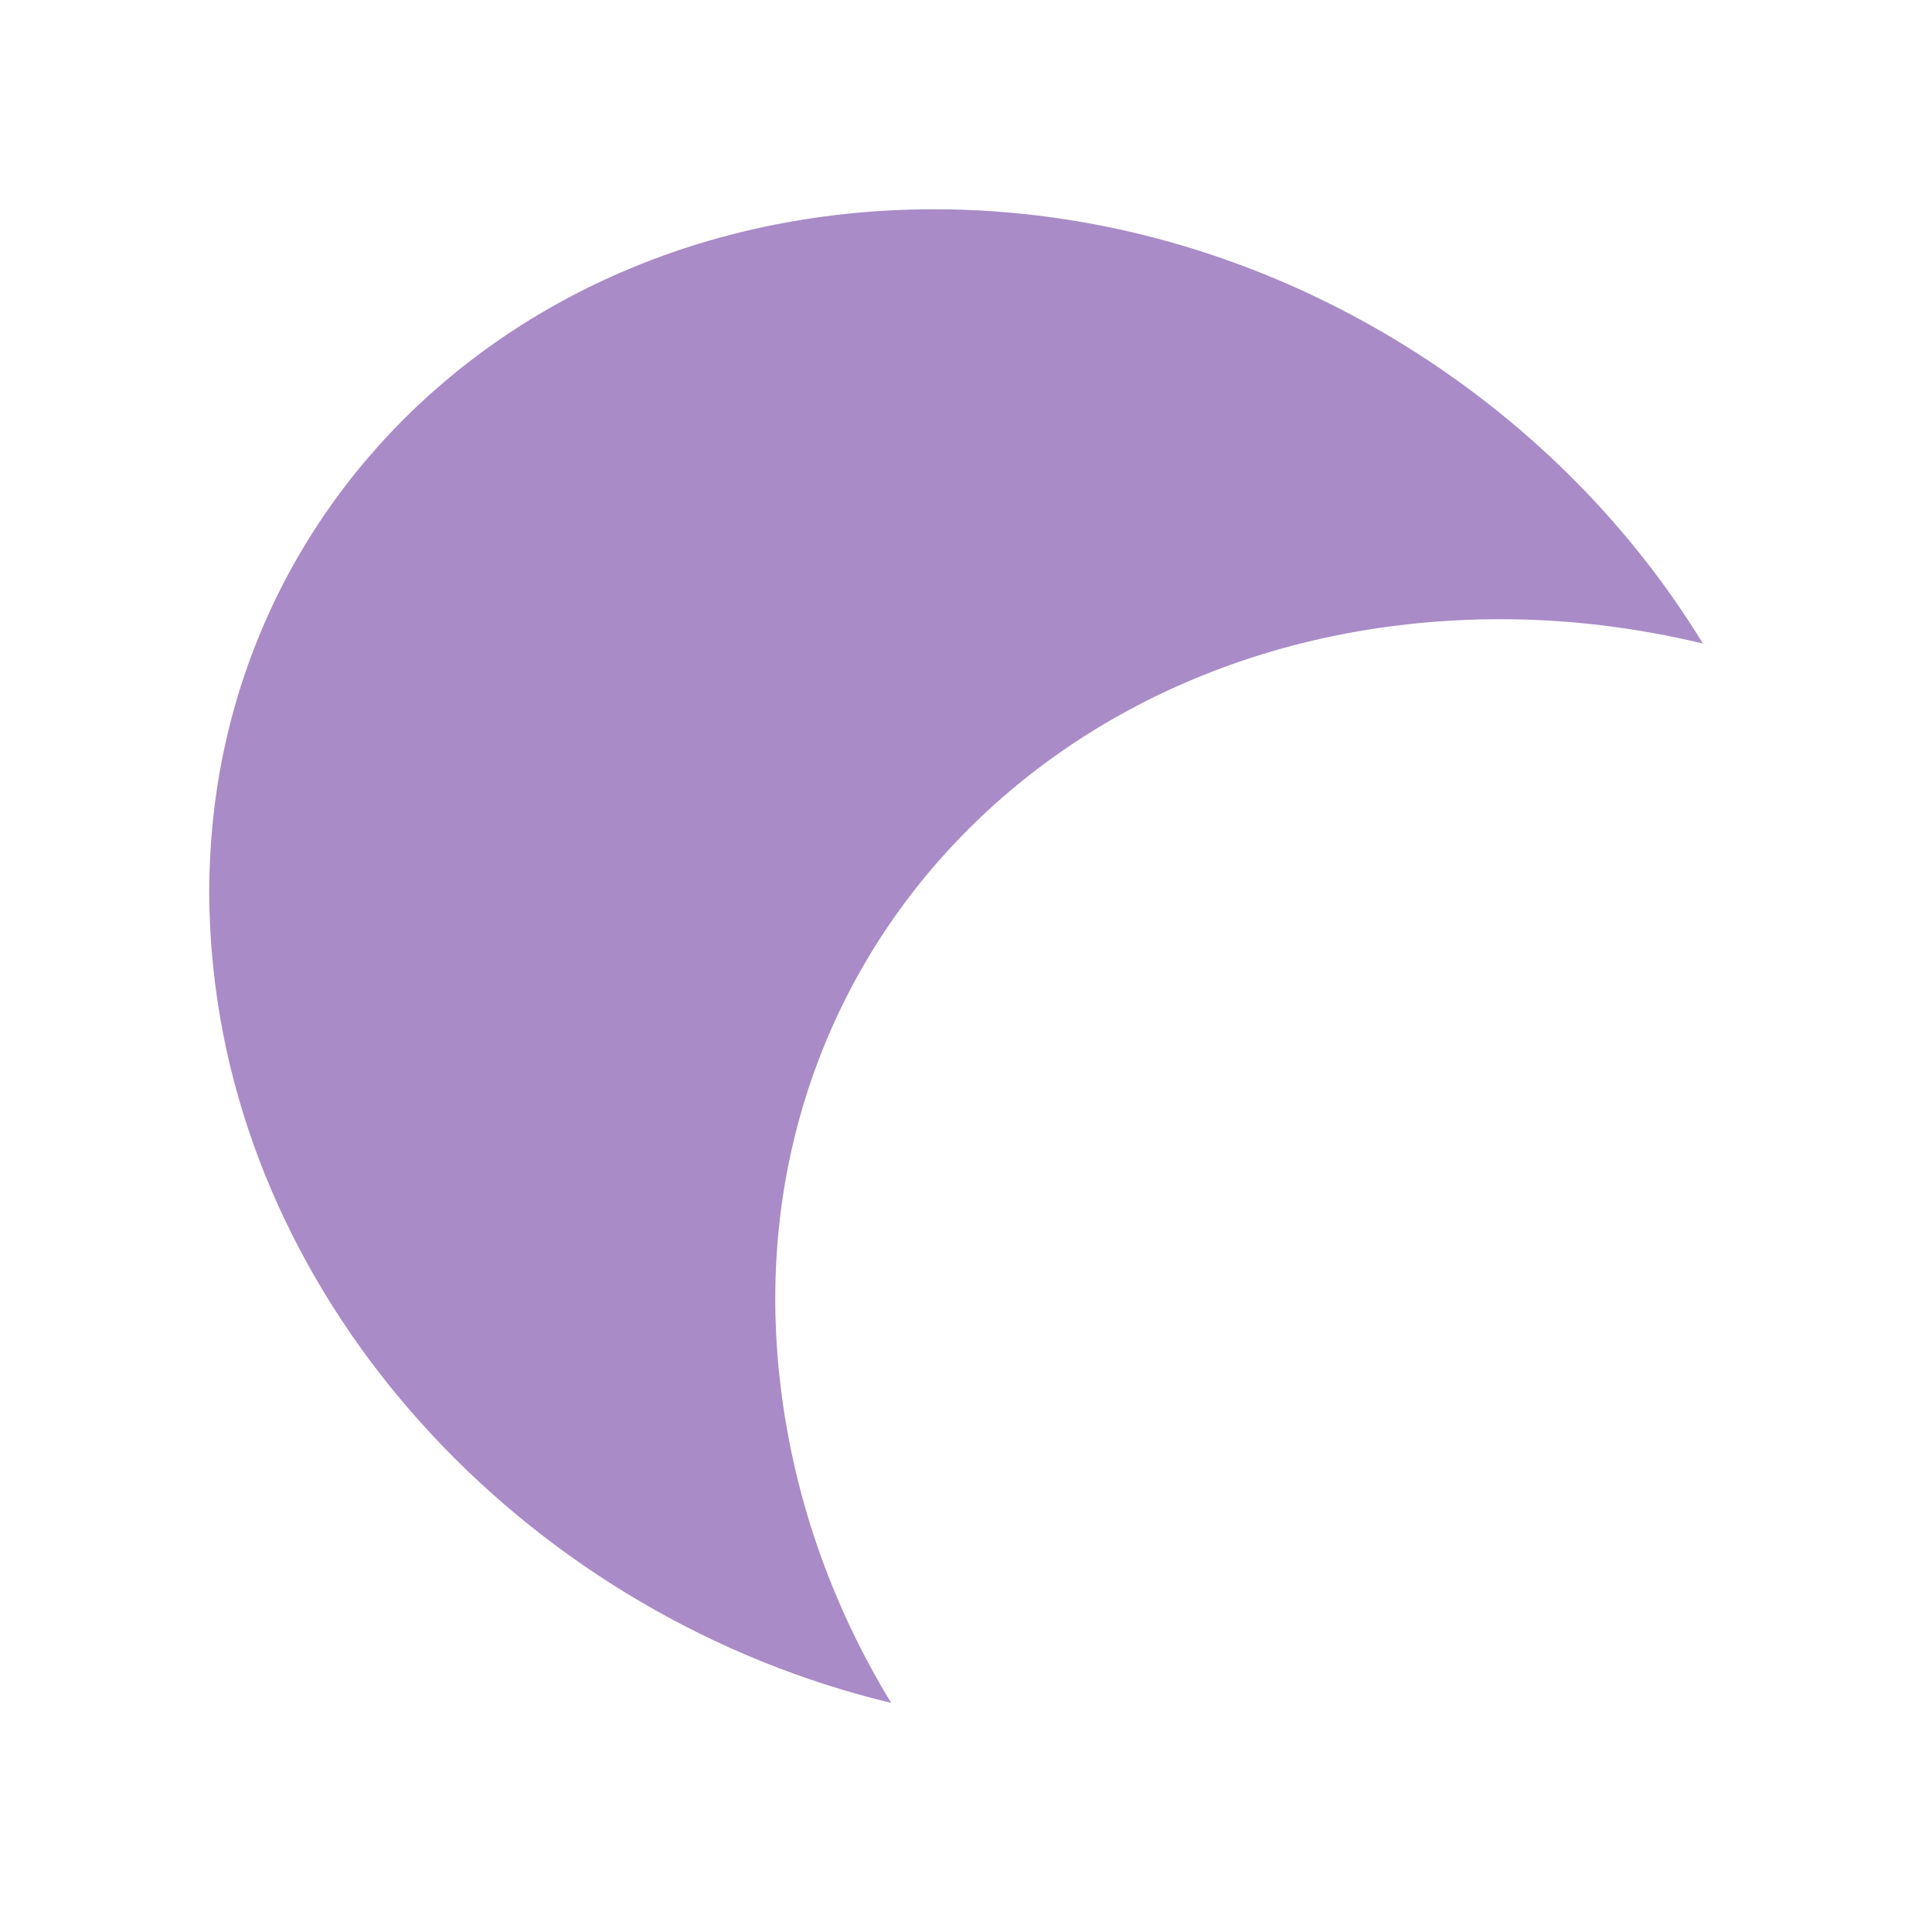
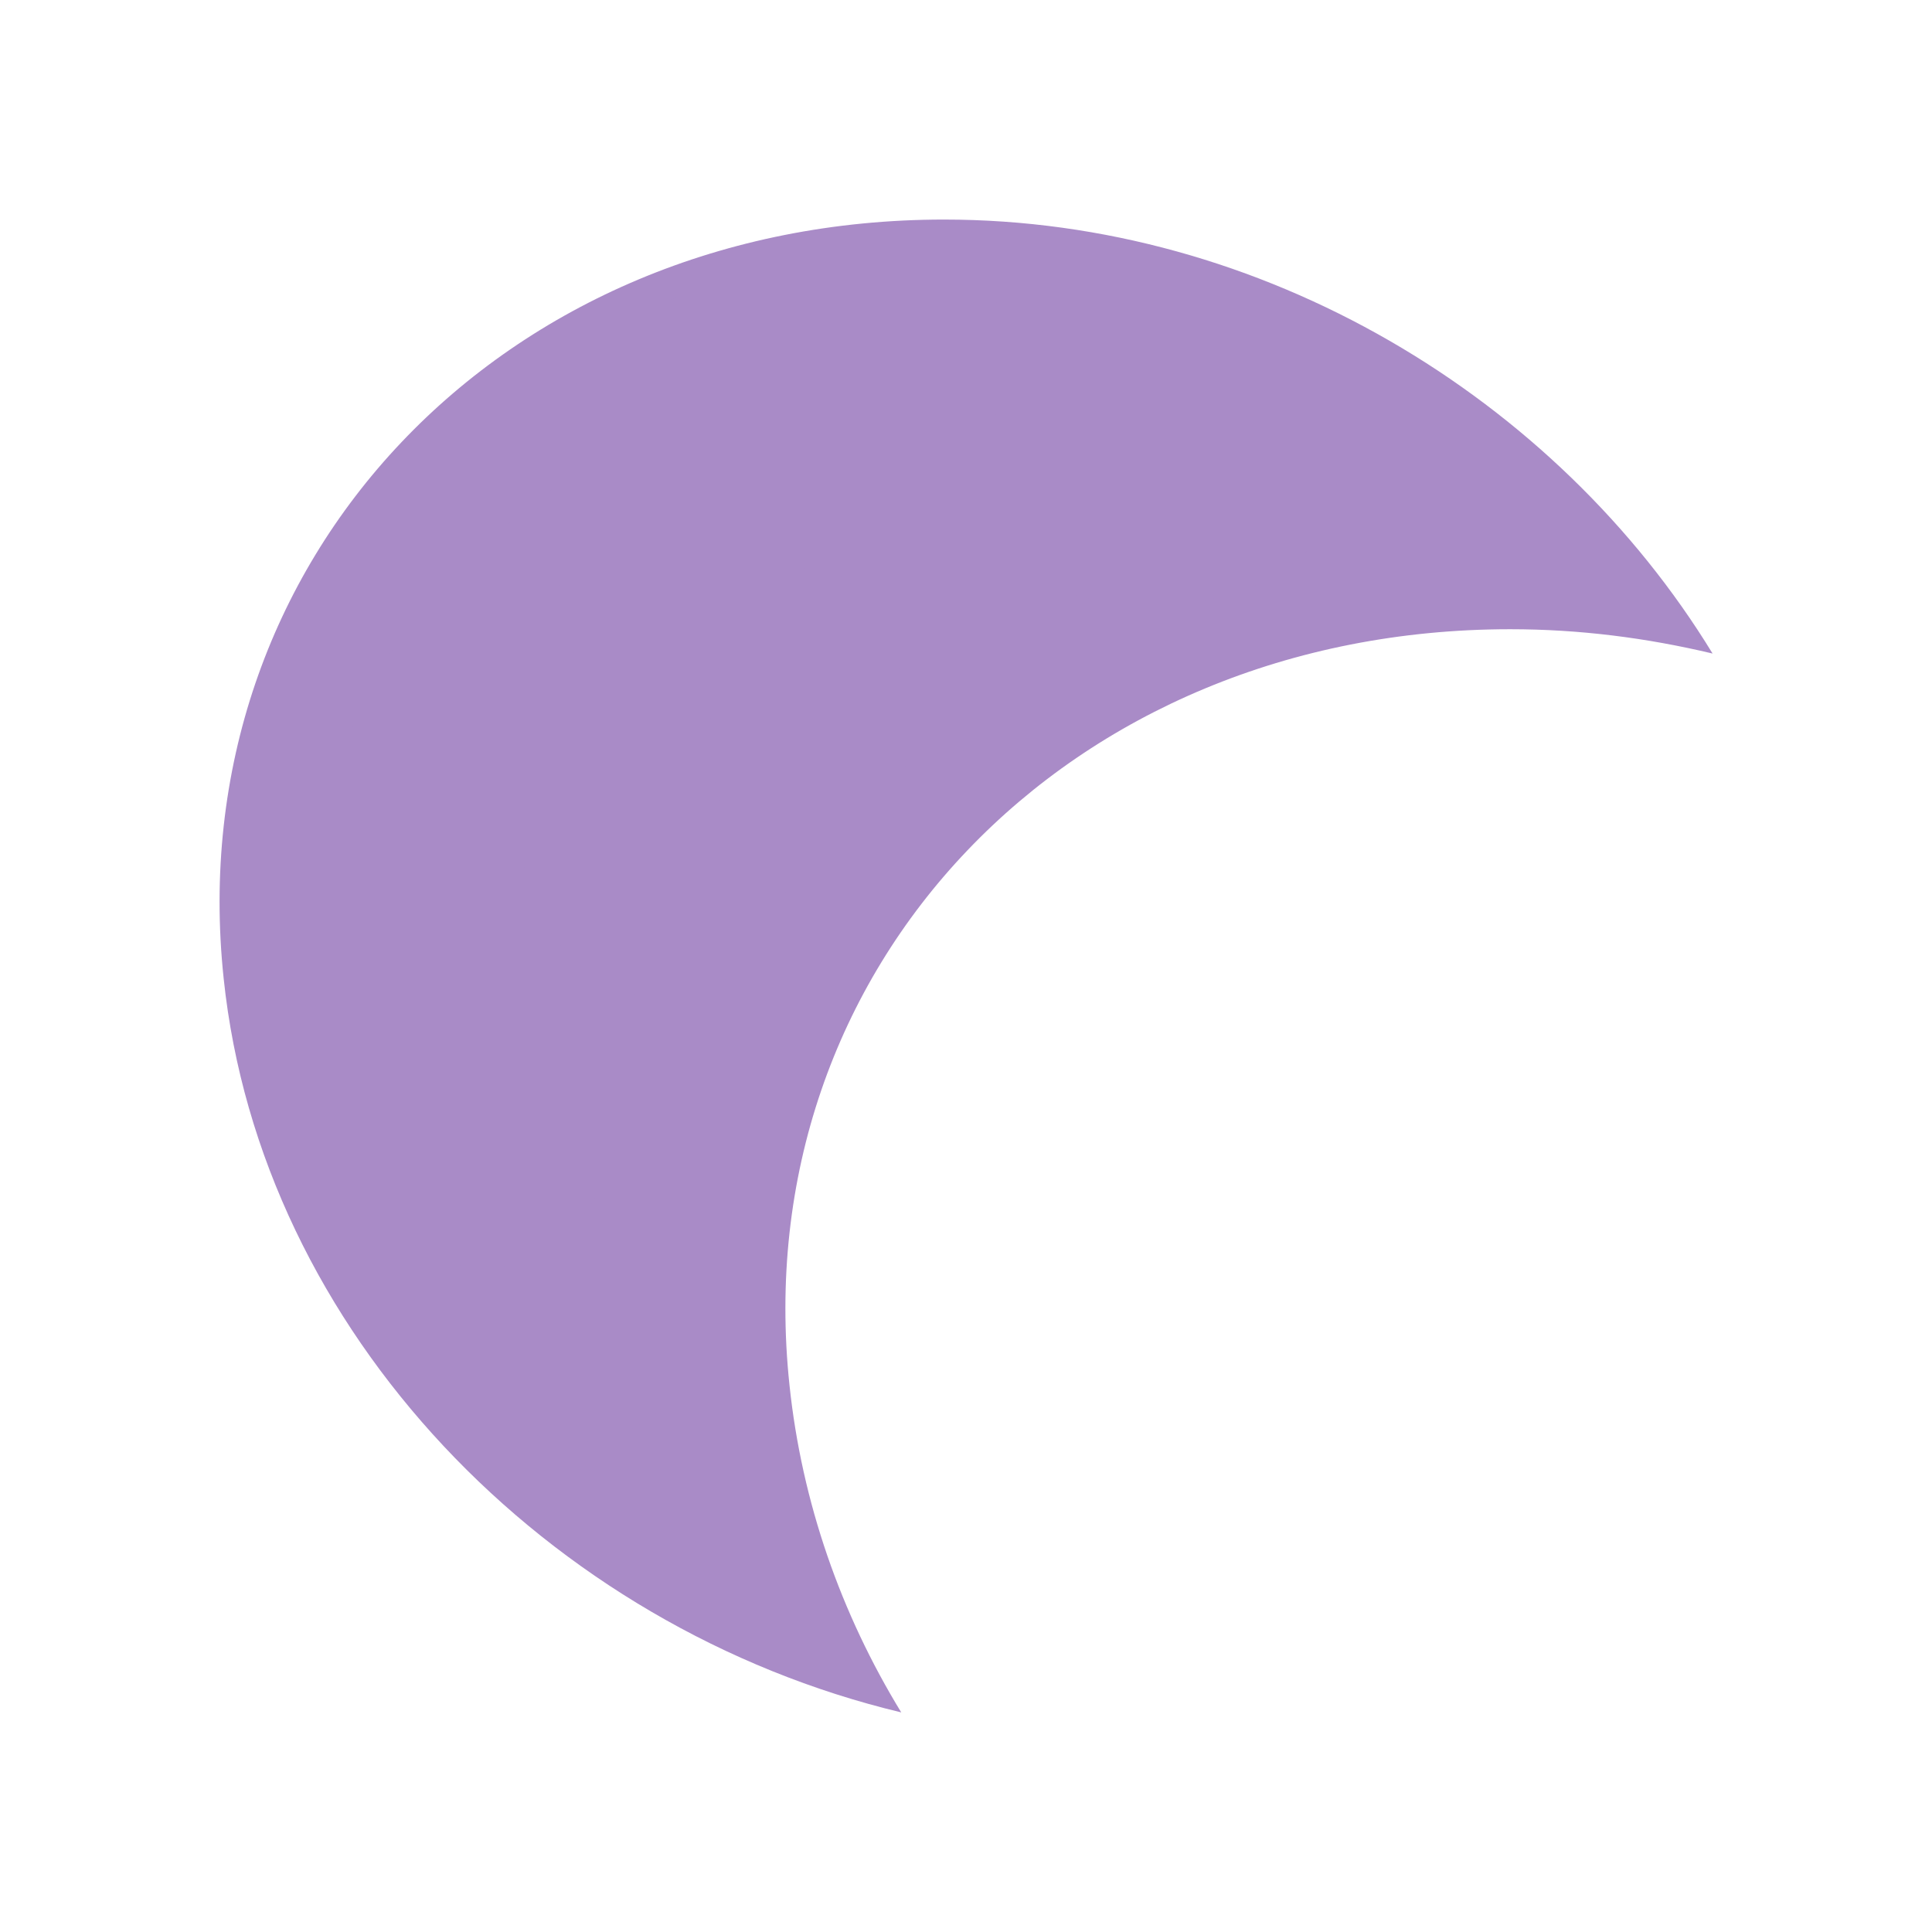
- <svg xmlns="http://www.w3.org/2000/svg" width="22" height="22" viewBox="0 0 22 22">
-   <g style="fill:#a98bc7">
-     <path d="M 10.637 2.383 C 5.602 2.383 1.922 6.266 2.43 11.031 C 2.852 15.051 6.117 18.426 10.148 19.391 C 9.461 18.266 9.016 16.996 8.875 15.664 C 8.367 10.898 12.051 7.051 17.086 7.051 C 17.875 7.051 18.637 7.148 19.391 7.328 C 17.613 4.414 14.27 2.383 10.637 2.383 Z M 10.637 4.164 C 12.215 4.164 13.734 4.652 15.039 5.457 C 10.125 6.41 6.594 10.75 7.109 15.824 C 5.543 14.527 4.398 12.773 4.191 10.84 C 3.793 7.078 6.516 4.164 10.637 4.164 Z " />
-     <path d="M 6.453 5.605 C 7.344 5.605 8.062 6.469 8.062 7.535 L 8.062 14.375 C 8.062 15.445 7.344 16.309 6.453 16.309 C 5.566 16.309 4.844 15.445 4.844 14.375 L 4.844 7.535 C 4.844 6.469 5.566 5.605 6.453 5.605 Z " />
-     <path d="M 5.395 6.793 C 6.258 6.793 6.961 7.66 6.961 8.727 L 6.961 12.395 C 6.961 13.461 6.258 14.324 5.395 14.324 C 4.531 14.324 3.832 13.461 3.832 12.395 L 3.832 8.727 C 3.832 7.66 4.531 6.793 5.395 6.793 Z " />
-     <path d="M 7.422 4.723 C 8.312 4.723 9.031 5.59 9.031 6.652 L 9.031 9.309 C 9.031 10.379 8.312 11.242 7.422 11.242 C 6.535 11.242 5.812 10.379 5.812 9.309 L 5.812 6.652 C 5.812 5.59 6.535 4.723 7.422 4.723 Z " />
-     <path d="M 8.188 3.18 L 10.492 3.18 C 11.559 3.18 12.422 4.047 12.422 5.113 L 12.422 6.535 C 12.422 7.602 11.559 8.465 10.492 8.465 L 8.188 8.465 C 7.121 8.465 6.254 7.602 6.254 6.535 L 6.254 5.113 C 6.254 4.047 7.121 3.18 8.188 3.18 Z " />
-     <path d="M 9.098 6.355 C 9.719 6.355 10.223 7.191 10.223 8.223 C 10.223 9.258 9.719 10.098 9.098 10.098 C 8.477 10.098 7.973 9.258 7.973 8.223 C 7.973 7.191 8.477 6.355 9.098 6.355 Z " />
-     <path d="M 12.812 4.016 L 13.176 4.016 C 14.246 4.016 15.109 4.629 15.109 5.383 C 15.109 6.141 14.246 6.75 13.176 6.75 L 12.812 6.75 C 11.746 6.75 10.883 6.141 10.883 5.383 C 10.883 4.629 11.746 4.016 12.812 4.016 Z " />
+ <svg xmlns="http://www.w3.org/2000/svg" width="22" height="22" viewBox="0 0 22 22" id="svg2" version="1.1">
+   <defs id="defs22" />
+   <g style="fill:#a98bc7" id="g4" transform="matrix(0.9995429,0,0,0.9995406,0.1182393,0.1182826)">
+     <path d="m 10.637,2.383 c -5.035,0 -8.715,3.883 -8.207,8.648 0.422,4.02 3.688,7.395 7.719,8.359 -0.688,-1.125 -1.133,-2.395 -1.273,-3.727 -0.508,-4.766 3.176,-8.613 8.211,-8.613 0.789,0 1.551,0.098 2.305,0.277 C 17.613,4.414 14.27,2.383 10.637,2.383 Z m 0,1.781 c 1.578,0 3.098,0.488 4.402,1.293 C 10.125,6.41 6.594,10.75 7.109,15.824 5.543,14.527 4.398,12.773 4.191,10.84 3.793,7.078 6.516,4.164 10.637,4.164 Z" id="path6" />
+     <path d="m 6.453,5.605 c 0.891,0 1.609,0.863 1.609,1.93 l 0,6.84 c 0,1.07 -0.719,1.934 -1.609,1.934 -0.887,0 -1.609,-0.863 -1.609,-1.934 l 0,-6.84 c 0,-1.066 0.723,-1.93 1.609,-1.93 z" id="path8" />
+     <path d="m 5.395,6.793 c 0.863,0 1.566,0.867 1.566,1.934 l 0,3.668 c 0,1.066 -0.703,1.93 -1.566,1.93 -0.863,0 -1.562,-0.863 -1.562,-1.93 l 0,-3.668 c 0,-1.066 0.699,-1.934 1.562,-1.934 z" id="path10" />
+     <path d="m 7.422,4.723 c 0.891,0 1.609,0.867 1.609,1.93 l 0,2.656 c 0,1.07 -0.719,1.934 -1.609,1.934 -0.887,0 -1.609,-0.863 -1.609,-1.934 l 0,-2.656 c 0,-1.062 0.723,-1.93 1.609,-1.93 z" id="path12" />
+     <path d="m 8.188,3.18 2.305,0 c 1.066,0 1.93,0.867 1.93,1.934 l 0,1.422 c 0,1.066 -0.863,1.93 -1.93,1.93 l -2.305,0 c -1.066,0 -1.934,-0.863 -1.934,-1.93 l 0,-1.422 c 0,-1.066 0.867,-1.934 1.934,-1.934 z" id="path14" />
+     <path d="m 9.098,6.355 c 0.621,0 1.125,0.836 1.125,1.867 0,1.035 -0.504,1.875 -1.125,1.875 -0.621,0 -1.125,-0.84 -1.125,-1.875 0,-1.031 0.504,-1.867 1.125,-1.867 z" id="path16" />
+     <path d="m 12.812,4.016 0.363,0 c 1.07,0 1.934,0.613 1.934,1.367 0,0.758 -0.863,1.367 -1.934,1.367 l -0.363,0 c -1.066,0 -1.93,-0.609 -1.93,-1.367 0,-0.754 0.863,-1.367 1.93,-1.367 z" id="path18" />
  </g>
</svg>
